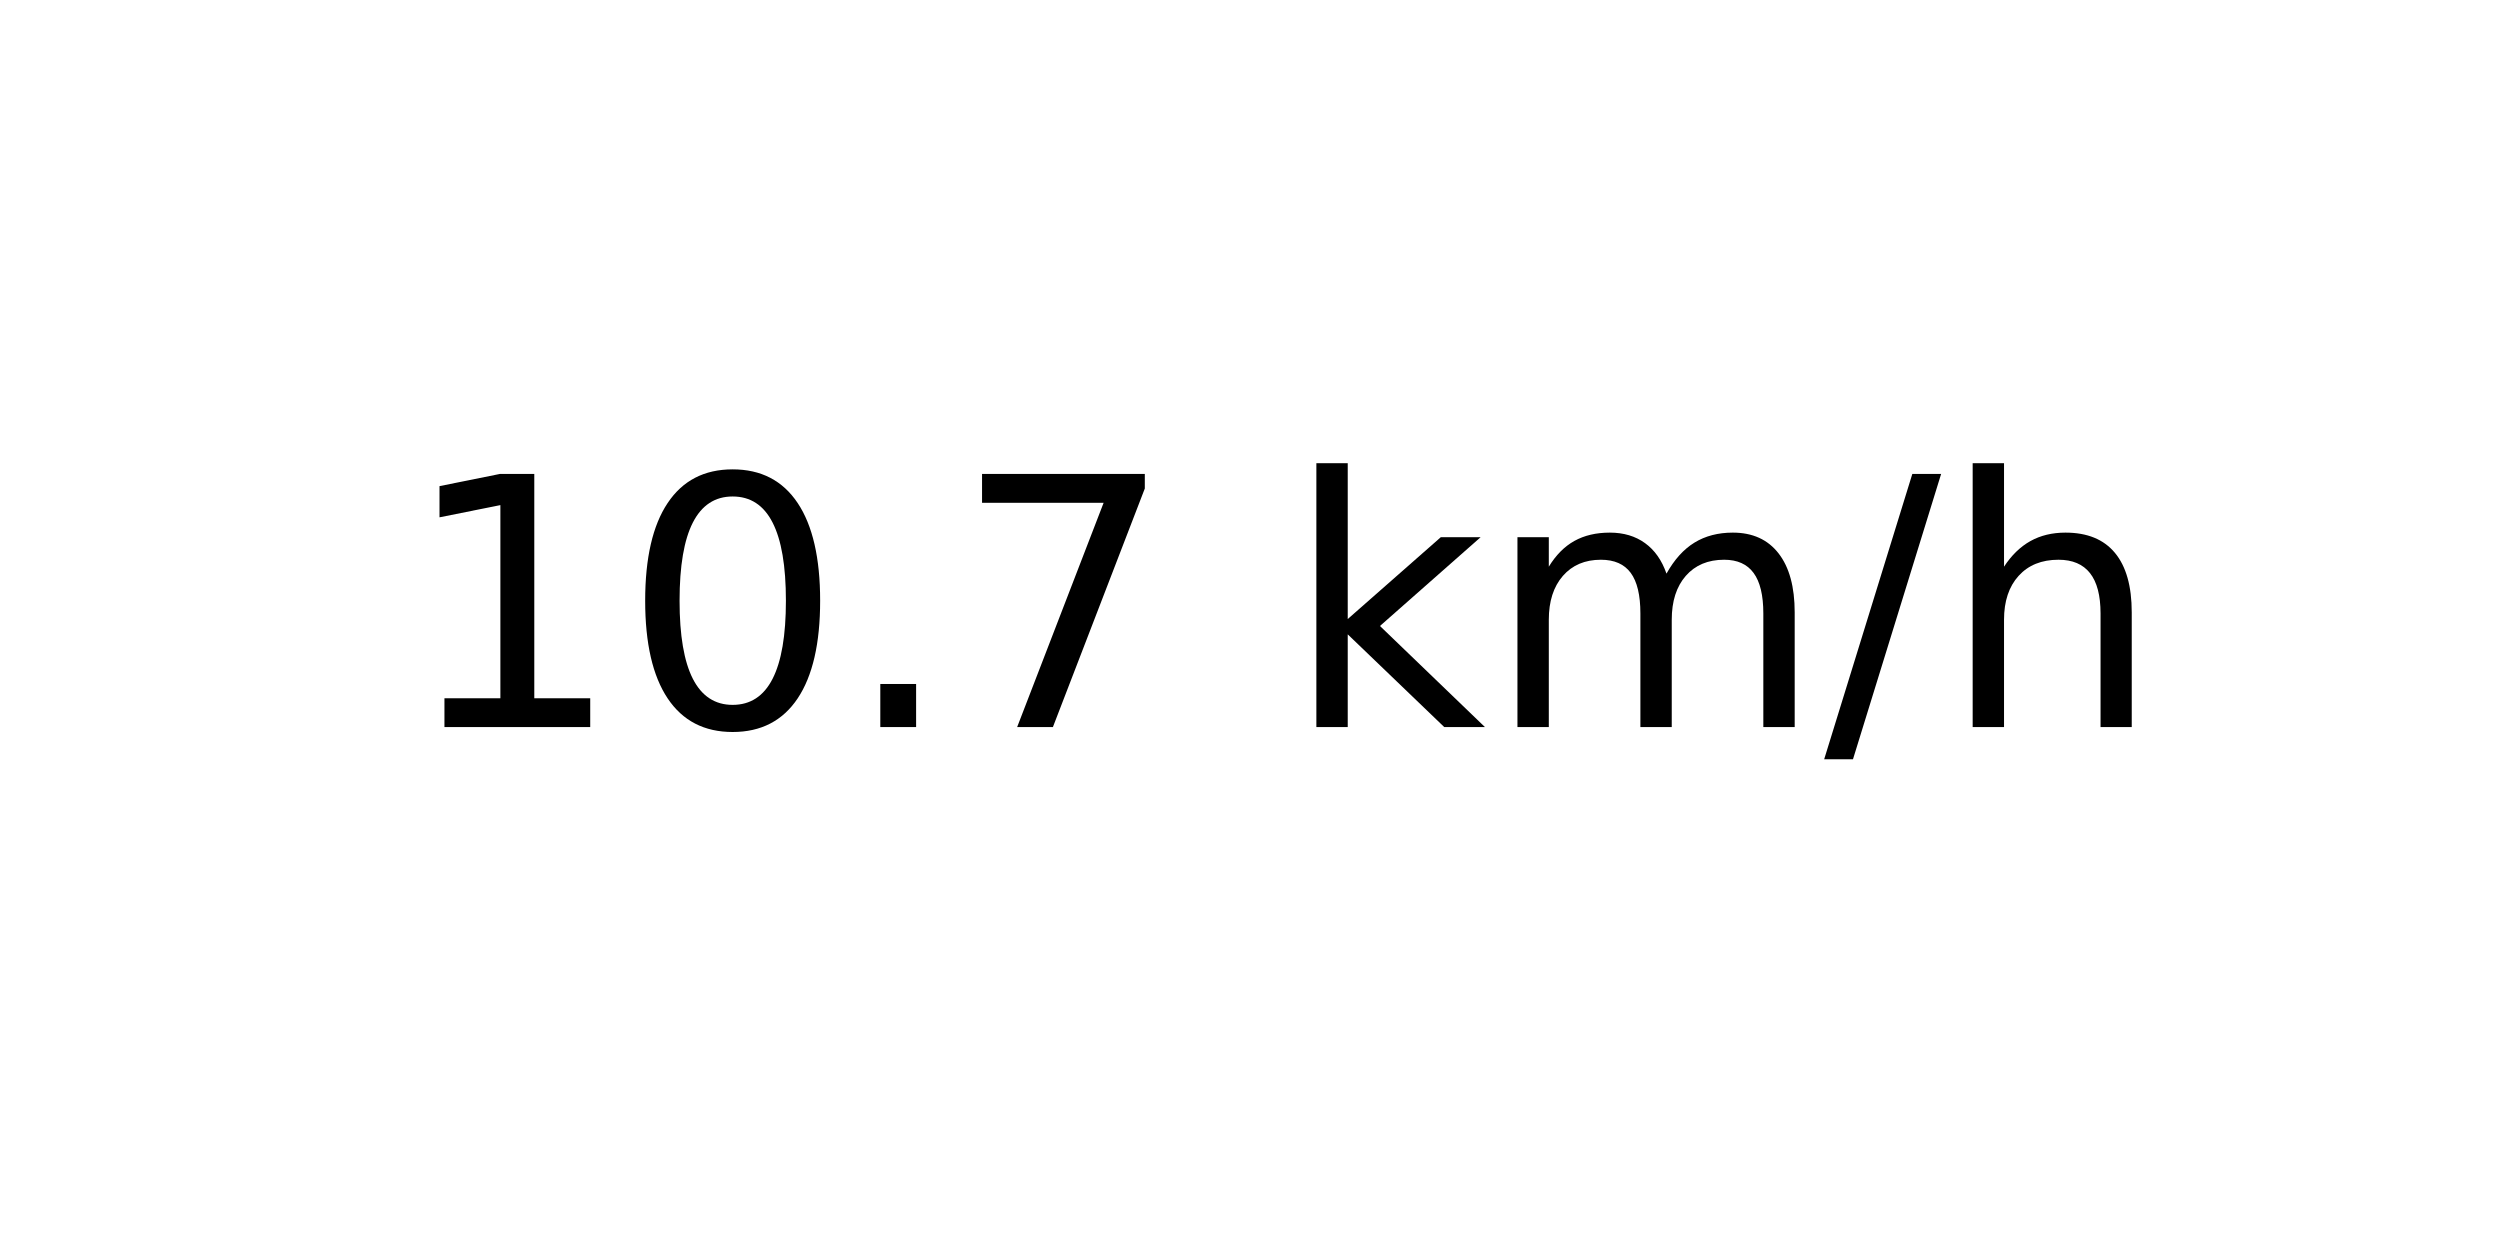
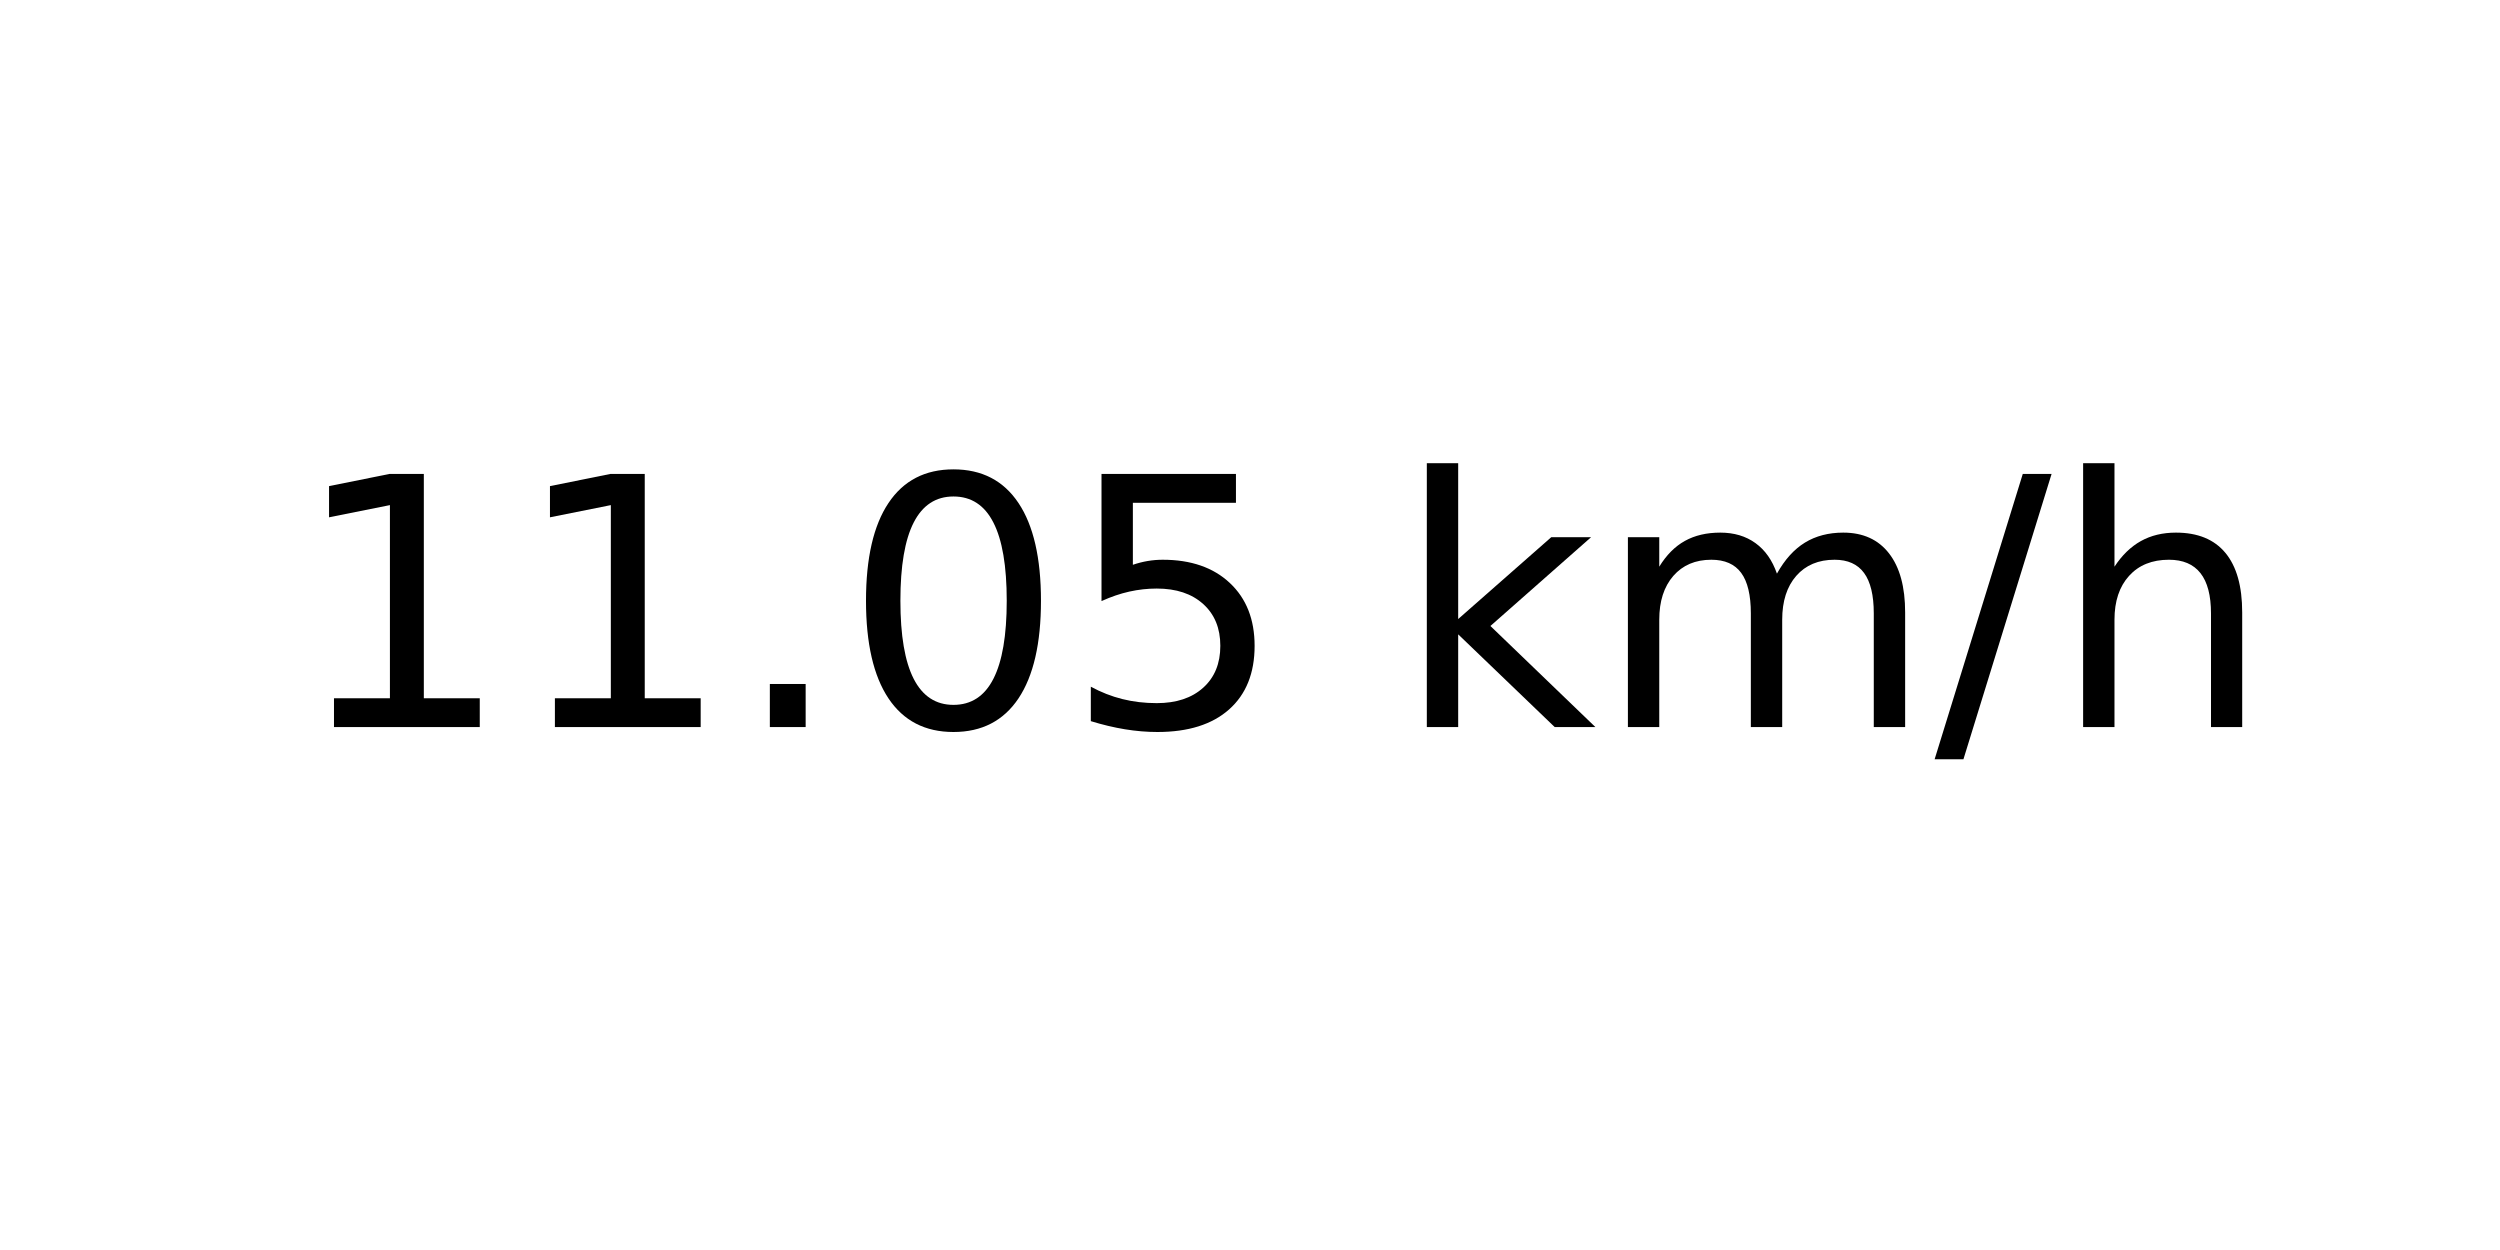
<svg xmlns="http://www.w3.org/2000/svg" xmlns:xlink="http://www.w3.org/1999/xlink" width="72pt" height="36pt" viewBox="0 0 72 36" version="1.1">
  <defs>
    <style type="text/css">*{stroke-linejoin: round; stroke-linecap: butt}</style>
  </defs>
  <g id="figure_1">
    <g id="axes_1">
      <g id="text_1">
-         <g transform="translate(11.55937 20.93937) scale(0.1 -0.1)">
+         <g transform="translate(8.378125 20.93937) scale(0.1 -0.1)">
          <defs>
            <path id="DejaVuSans-31" d="M 794 531  L 1825 531  L 1825 4091  L 703 3866  L 703 4441  L 1819 4666  L 2450 4666  L 2450 531  L 3481 531  L 3481 0  L 794 0  L 794 531  z " transform="scale(0.015625)" />
+             <path id="DejaVuSans-2e" d="M 684 794  L 1344 794  L 1344 0  L 684 0  L 684 794  z " transform="scale(0.015625)" />
            <path id="DejaVuSans-30" d="M 2034 4250  Q 1547 4250 1301 3770  Q 1056 3291 1056 2328  Q 1056 1369 1301 889  Q 1547 409 2034 409  Q 2525 409 2770 889  Q 3016 1369 3016 2328  Q 3016 3291 2770 3770  Q 2525 4250 2034 4250  z M 2034 4750  Q 2819 4750 3233 4129  Q 3647 3509 3647 2328  Q 3647 1150 3233 529  Q 2819 -91 2034 -91  Q 1250 -91 836 529  Q 422 1150 422 2328  Q 422 3509 836 4129  Q 1250 4750 2034 4750  z " transform="scale(0.015625)" />
-             <path id="DejaVuSans-2e" d="M 684 794  L 1344 794  L 1344 0  L 684 0  L 684 794  z " transform="scale(0.015625)" />
-             <path id="DejaVuSans-37" d="M 525 4666  L 3525 4666  L 3525 4397  L 1831 0  L 1172 0  L 2766 4134  L 525 4134  L 525 4666  z " transform="scale(0.015625)" />
+             <path id="DejaVuSans-35" d="M 691 4666  L 3169 4666  L 3169 4134  L 1269 4134  L 1269 2991  Q 1406 3038 1543 3061  Q 1681 3084 1819 3084  Q 2600 3084 3056 2656  Q 3513 2228 3513 1497  Q 3513 744 3044 326  Q 2575 -91 1722 -91  Q 1428 -91 1123 -41  Q 819 9 494 109  L 494 744  Q 775 591 1075 516  Q 1375 441 1709 441  Q 2250 441 2565 725  Q 2881 1009 2881 1497  Q 2881 1984 2565 2268  Q 2250 2553 1709 2553  Q 1456 2553 1204 2497  Q 953 2441 691 2322  L 691 4666  z " transform="scale(0.015625)" />
            <path id="DejaVuSans-20" transform="scale(0.015625)" />
            <path id="DejaVuSans-6b" d="M 581 4863  L 1159 4863  L 1159 1991  L 2875 3500  L 3609 3500  L 1753 1863  L 3688 0  L 2938 0  L 1159 1709  L 1159 0  L 581 0  L 581 4863  z " transform="scale(0.015625)" />
            <path id="DejaVuSans-6d" d="M 3328 2828  Q 3544 3216 3844 3400  Q 4144 3584 4550 3584  Q 5097 3584 5394 3201  Q 5691 2819 5691 2113  L 5691 0  L 5113 0  L 5113 2094  Q 5113 2597 4934 2840  Q 4756 3084 4391 3084  Q 3944 3084 3684 2787  Q 3425 2491 3425 1978  L 3425 0  L 2847 0  L 2847 2094  Q 2847 2600 2669 2842  Q 2491 3084 2119 3084  Q 1678 3084 1418 2786  Q 1159 2488 1159 1978  L 1159 0  L 581 0  L 581 3500  L 1159 3500  L 1159 2956  Q 1356 3278 1631 3431  Q 1906 3584 2284 3584  Q 2666 3584 2933 3390  Q 3200 3197 3328 2828  z " transform="scale(0.015625)" />
            <path id="DejaVuSans-2f" d="M 1625 4666  L 2156 4666  L 531 -594  L 0 -594  L 1625 4666  z " transform="scale(0.015625)" />
            <path id="DejaVuSans-68" d="M 3513 2113  L 3513 0  L 2938 0  L 2938 2094  Q 2938 2591 2744 2837  Q 2550 3084 2163 3084  Q 1697 3084 1428 2787  Q 1159 2491 1159 1978  L 1159 0  L 581 0  L 581 4863  L 1159 4863  L 1159 2956  Q 1366 3272 1645 3428  Q 1925 3584 2291 3584  Q 2894 3584 3203 3211  Q 3513 2838 3513 2113  z " transform="scale(0.015625)" />
          </defs>
          <use xlink:href="#DejaVuSans-31" />
-           <use xlink:href="#DejaVuSans-30" x="63.623" />
+           <use xlink:href="#DejaVuSans-31" x="63.623" />
          <use xlink:href="#DejaVuSans-2e" x="127.246" />
-           <use xlink:href="#DejaVuSans-37" x="159.033" />
-           <use xlink:href="#DejaVuSans-20" x="222.656" />
-           <use xlink:href="#DejaVuSans-6b" x="254.443" />
-           <use xlink:href="#DejaVuSans-6d" x="312.354" />
-           <use xlink:href="#DejaVuSans-2f" x="409.766" />
-           <use xlink:href="#DejaVuSans-68" x="443.457" />
+           <use xlink:href="#DejaVuSans-30" x="159.033" />
+           <use xlink:href="#DejaVuSans-35" x="222.656" />
+           <use xlink:href="#DejaVuSans-20" x="286.279" />
+           <use xlink:href="#DejaVuSans-6b" x="318.066" />
+           <use xlink:href="#DejaVuSans-6d" x="375.977" />
+           <use xlink:href="#DejaVuSans-2f" x="473.389" />
+           <use xlink:href="#DejaVuSans-68" x="507.08" />
        </g>
      </g>
    </g>
  </g>
</svg>
